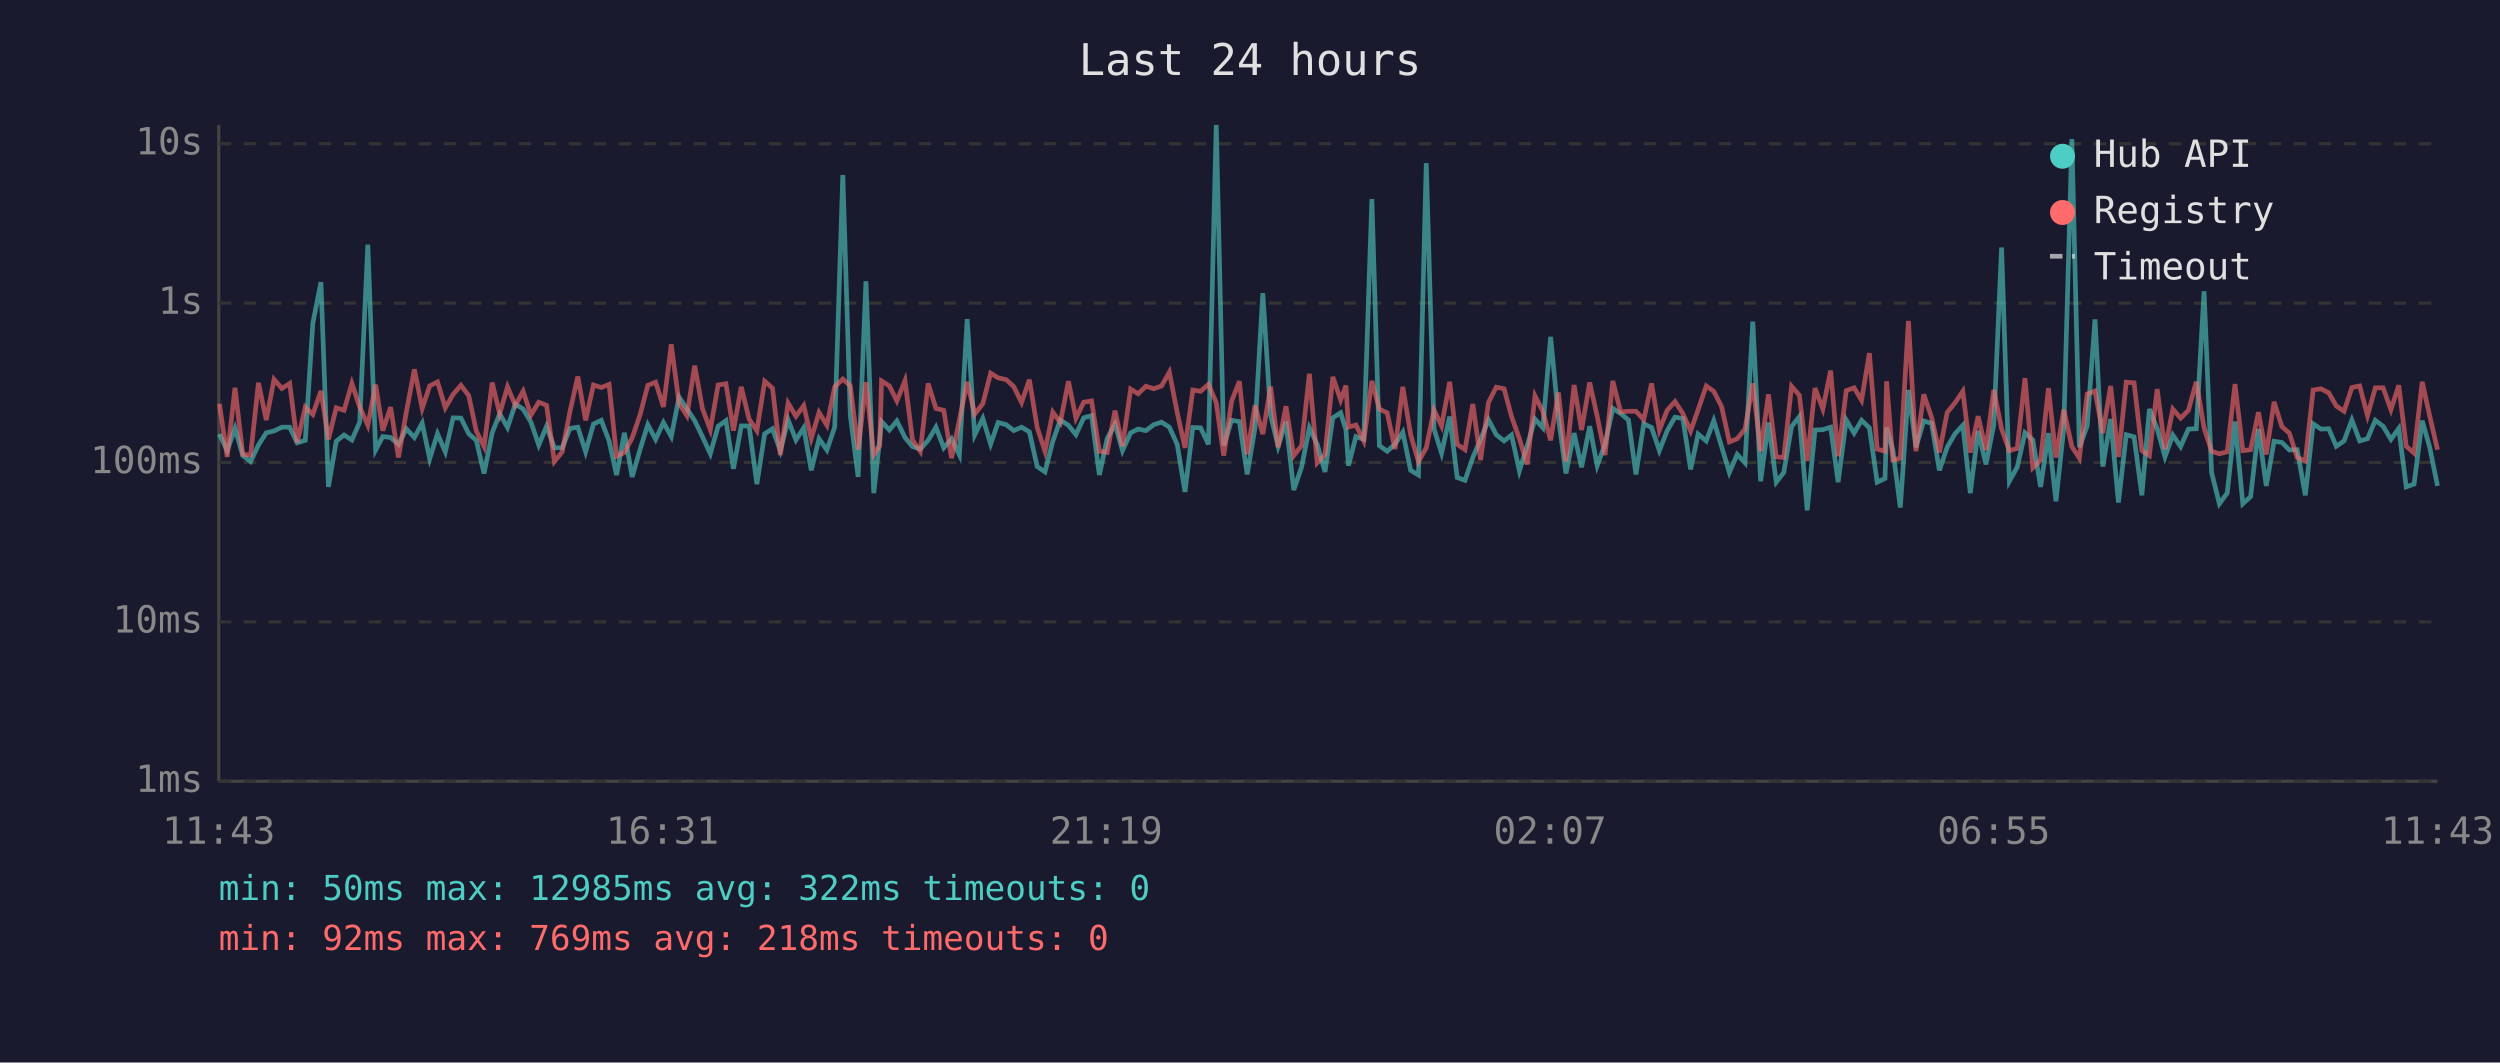
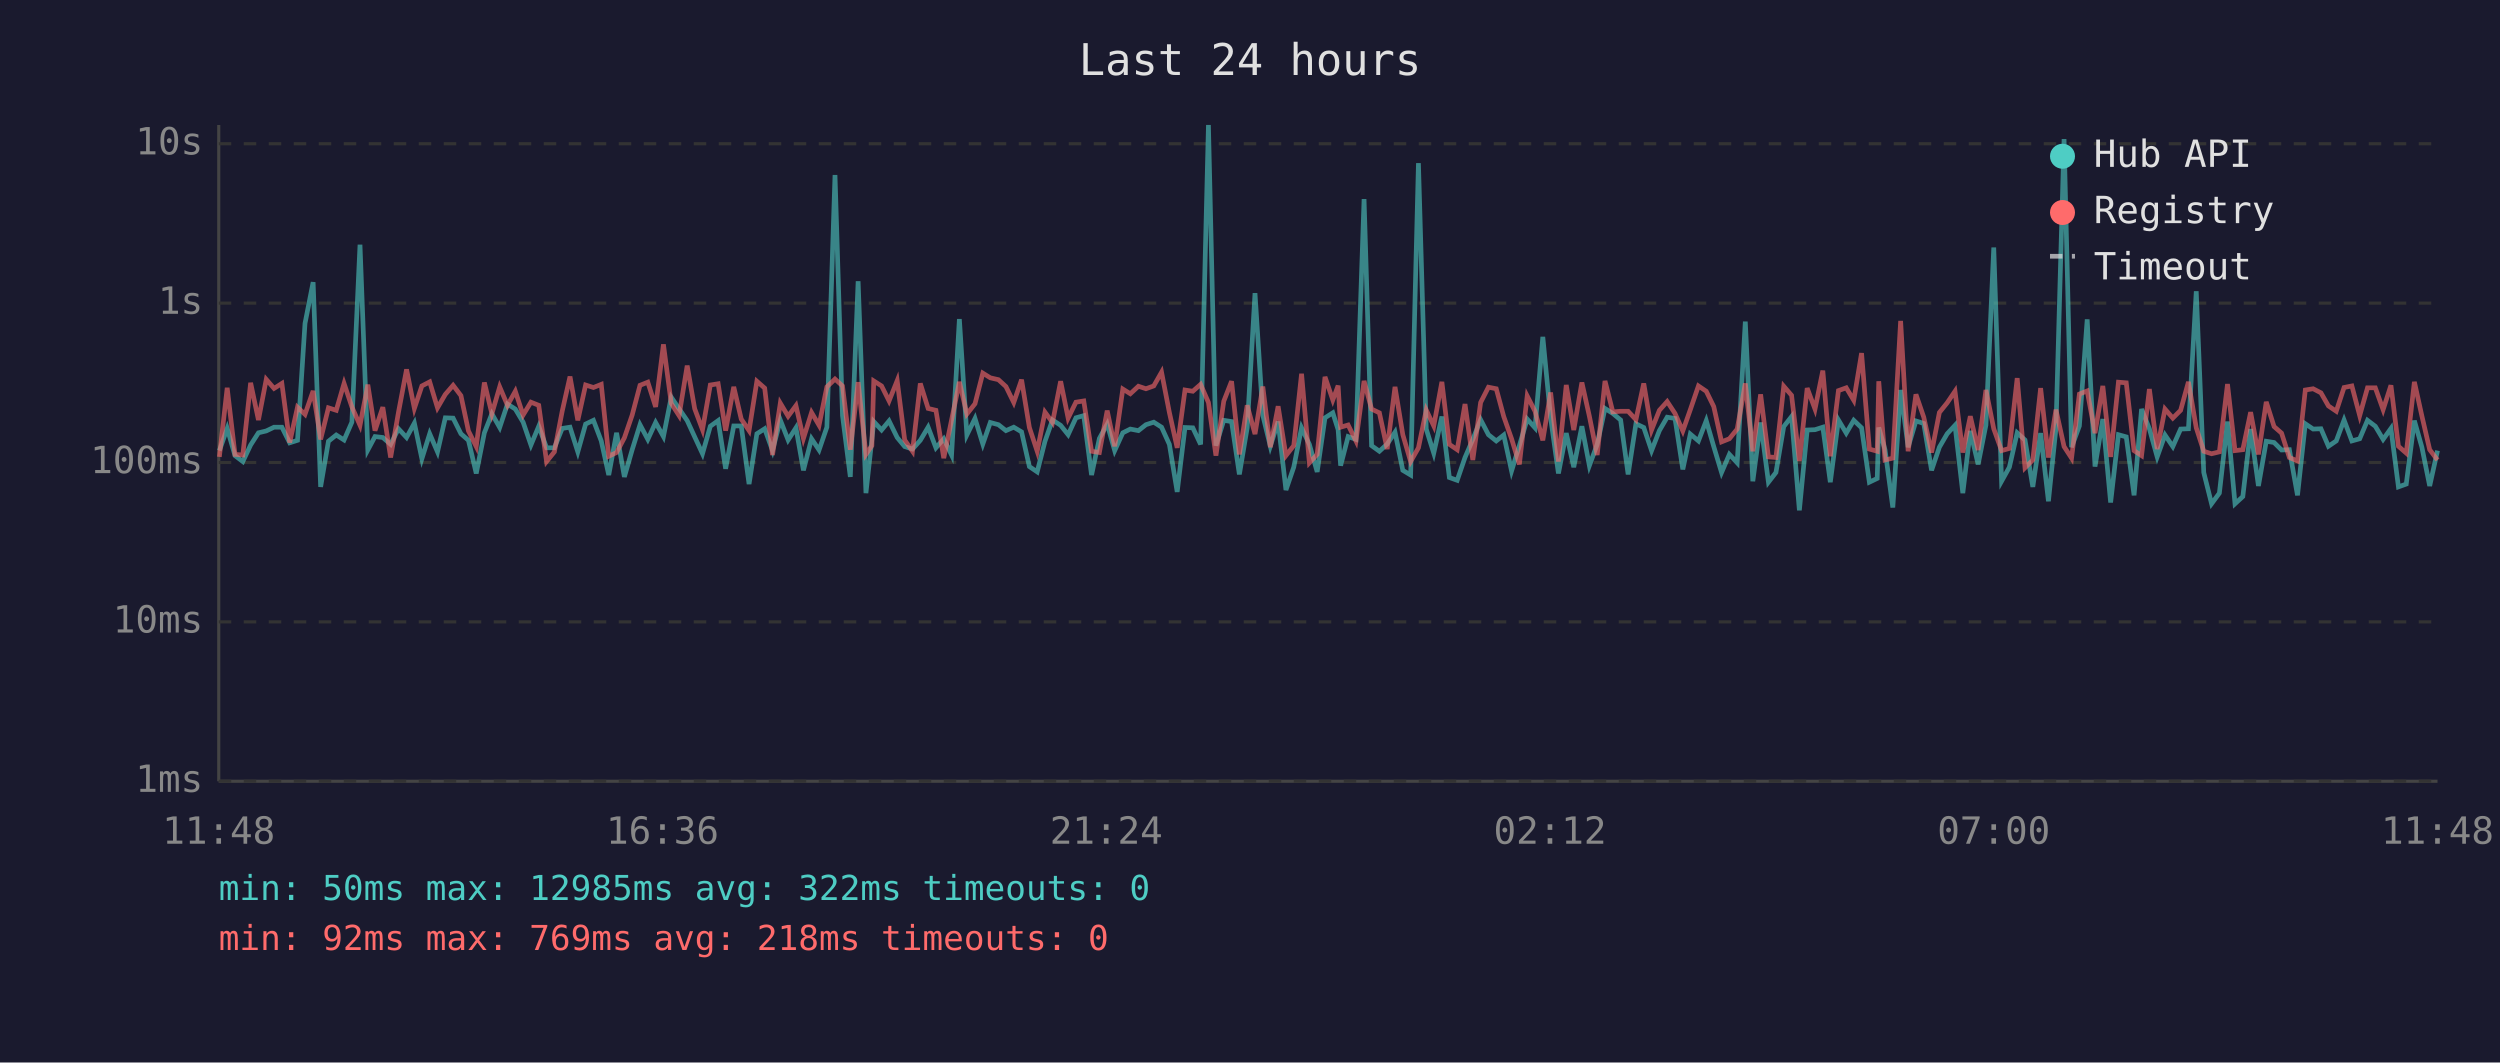
<svg xmlns="http://www.w3.org/2000/svg" viewBox="0 0 800 340" font-family="monospace" font-size="12">
  <rect width="800" height="340" fill="#1a1a2e" />
  <text x="400" y="24" fill="#e0e0e0" font-size="14" text-anchor="middle">Last 24 hours</text>
  <line x1="70" y1="40" x2="70" y2="250" stroke="#444" stroke-width="1" />
  <line x1="70" y1="250" x2="780" y2="250" stroke="#444" stroke-width="1" />
  <line x1="70" y1="250" x2="780" y2="250" stroke="#333" stroke-width="1" stroke-dasharray="4" />
  <text x="65" y="250" fill="#888" text-anchor="end" dominant-baseline="middle">1ms</text>
  <line x1="70" y1="199" x2="780" y2="199" stroke="#333" stroke-width="1" stroke-dasharray="4" />
  <text x="65" y="199" fill="#888" text-anchor="end" dominant-baseline="middle">10ms</text>
  <line x1="70" y1="148" x2="780" y2="148" stroke="#333" stroke-width="1" stroke-dasharray="4" />
  <text x="65" y="148" fill="#888" text-anchor="end" dominant-baseline="middle">100ms</text>
  <line x1="70" y1="97" x2="780" y2="97" stroke="#333" stroke-width="1" stroke-dasharray="4" />
  <text x="65" y="97" fill="#888" text-anchor="end" dominant-baseline="middle">1s</text>
  <line x1="70" y1="46" x2="780" y2="46" stroke="#333" stroke-width="1" stroke-dasharray="4" />
  <text x="65" y="46" fill="#888" text-anchor="end" dominant-baseline="middle">10s</text>
-   <text x="70" y="270" fill="#888" text-anchor="middle">11:43</text>
-   <text x="212" y="270" fill="#888" text-anchor="middle">16:31</text>
-   <text x="354" y="270" fill="#888" text-anchor="middle">21:19</text>
-   <text x="496" y="270" fill="#888" text-anchor="middle">02:07</text>
-   <text x="638" y="270" fill="#888" text-anchor="middle">06:55</text>
-   <text x="780" y="270" fill="#888" text-anchor="middle">11:43</text>
-   <polyline points="70.2,138.9 72.7,144.2 75.2,137.1 77.7,145.8 80.2,147.7 82.7,142.4 85.2,138.5 87.7,137.9 90.2,136.7 92.7,136.7 95.1,141.7 97.7,140.9 100.1,103.5 102.7,90.3 105.1,155.8 107.6,141.2 110.1,139.2 112.6,140.8 115.1,135.1 117.7,78.3 120.2,144.0 122.5,139.7 125.0,140.0 127.5,142.2 130.0,137.2 132.6,140.0 135.1,135.4 137.5,146.8 140.0,138.8 142.5,144.6 145.0,133.7 147.5,133.8 150.0,138.8 152.4,140.9 154.9,151.5 157.5,138.5 159.9,132.4 162.4,136.8 164.9,129.3 167.4,130.9 169.9,135.1 172.4,142.4 174.9,136.4 177.4,143.3 179.9,143.3 182.4,137.1 184.9,136.7 187.4,144.6 189.9,135.7 192.4,134.5 194.9,141.1 197.3,152.0 199.8,138.5 202.3,152.6 204.8,143.9 207.3,135.9 209.8,140.6 212.3,135.2 214.8,139.7 217.3,127.1 219.8,130.8 222.3,134.6 224.8,139.8 227.3,145.2 229.8,136.4 232.3,134.6 234.7,150.0 237.2,136.3 239.7,136.3 242.2,154.9 244.7,138.8 247.2,137.2 249.7,144.2 252.2,134.4 254.7,140.8 257.2,136.9 259.6,150.5 262.1,140.4 264.6,144.0 267.1,136.7 269.7,56.0 272.1,133.0 274.6,152.6 277.1,90.0 279.6,157.8 281.5,140.6 282.1,134.9 284.6,137.6 287.0,134.7 289.6,140.0 292.0,142.9 294.5,143.7 297.0,140.9 299.5,136.7 302.0,143.3 304.5,140.4 307.0,145.6 309.5,102.1 311.9,139.2 314.5,133.9 317.0,142.1 319.4,135.2 322.0,135.9 324.4,137.8 326.9,136.7 329.4,138.2 331.9,149.3 334.4,151.0 336.9,141.2 339.3,134.4 341.9,136.1 344.3,139.1 346.8,133.7 349.3,133.0 351.8,152.0 354.3,140.3 356.8,135.7 359.2,144.2 361.8,138.5 364.2,137.3 366.7,137.8 369.2,135.9 371.7,135.1 374.2,136.7 376.7,142.2 379.2,157.4 381.7,136.8 384.2,136.9 386.7,142.2 389.2,40.0 391.6,142.6 394.1,134.5 396.6,134.9 399.1,151.8 401.6,136.9 404.1,93.8 406.6,132.9 409.0,142.8 411.5,134.9 414.0,156.8 416.5,149.5 419.0,136.9 421.5,142.2 424.0,151.0 426.5,133.7 429.0,132.1 430.7,137.5 431.5,149.0 433.9,139.7 436.4,140.6 439.0,63.7 441.4,142.6 443.9,144.4 446.4,142.1 448.9,138.3 451.4,150.5 453.9,152.0 456.4,52.2 458.9,137.3 461.3,145.0 463.9,133.3 466.3,152.8 468.8,153.7 471.3,146.4 473.8,140.6 476.3,134.3 478.8,139.1 481.3,141.1 483.7,139.2 486.2,150.7 488.7,142.6 491.2,134.1 493.7,136.9 496.2,107.8 498.7,133.7 501.1,151.5 503.7,138.6 506.1,149.5 508.7,136.4 511.1,149.0 513.6,142.2 516.1,130.7 518.6,132.3 521.1,134.4 523.5,151.8 526.0,135.6 528.5,136.8 531.0,144.2 533.5,137.8 536.0,133.5 538.5,133.9 541.0,150.2 543.4,138.9 546.0,141.1 548.4,134.6 550.9,142.9 553.4,151.2 555.9,145.4 558.4,148.1 560.9,102.9 563.4,154.0 565.9,135.2 568.4,154.3 570.8,151.2 573.3,136.5 575.8,133.3 578.3,163.3 580.8,137.6 583.3,137.5 585.8,136.7 588.2,154.3 590.8,134.4 593.3,138.6 595.7,134.5 598.2,136.9 600.7,154.3 603.2,153.1 603.7,136.8 605.7,143.9 608.1,162.4 610.7,124.8 613.1,143.1 615.6,134.7 618.1,135.5 620.6,150.5 623.1,143.1 625.6,138.8 628.1,136.1 630.5,157.8 633.0,137.9 635.5,148.6 638.0,136.0 640.5,79.2 643.0,154.0 645.5,149.5 648.0,138.5 650.5,140.8 653.0,155.8 655.5,138.6 657.9,160.4 660.4,137.1 663.0,44.5 665.4,143.1 667.9,136.3 670.4,102.2 672.9,149.3 675.4,134.1 677.9,160.8 680.4,139.1 682.9,139.8 685.4,158.5 687.8,130.9 690.3,137.2 692.8,146.2 695.3,139.2 697.8,142.9 700.3,137.3 702.8,137.2 705.3,93.2 707.7,151.2 710.2,161.2 712.7,157.8 715.2,134.9 717.7,161.2 720.2,158.9 722.7,137.3 725.2,155.5 727.7,141.2 730.2,141.6 732.6,144.0 735.1,143.9 737.7,158.5 740.2,135.6 742.7,137.3 745.2,137.2 747.6,142.8 750.1,141.1 752.6,134.4 755.1,141.1 757.6,140.4 760.1,134.5 762.6,136.4 765.1,140.6 767.6,137.1 770.0,155.8 772.5,154.9 775.1,134.6 777.5,143.1 780.0,155.5" fill="none" stroke="#4ecdc4" stroke-width="1.5" opacity="0.6" />
-   <polyline points="70.2,129.2 72.7,146.2 75.2,124.1 77.7,145.4 80.2,145.6 82.7,122.5 85.2,134.4 87.7,121.4 90.2,124.3 92.7,122.7 95.1,141.6 97.7,130.3 100.1,132.6 102.7,125.1 105.1,140.6 107.6,130.5 110.1,131.3 112.6,122.7 115.1,130.2 117.7,136.1 120.2,123.1 122.5,137.8 125.0,130.3 127.5,146.4 130.0,132.0 132.6,118.2 135.1,130.7 137.5,123.5 140.0,122.2 142.5,130.5 145.0,126.2 147.5,123.3 150.0,126.6 152.4,137.9 154.9,142.9 157.5,122.4 159.9,132.4 162.4,123.8 164.9,129.7 167.4,125.2 169.9,132.8 172.4,128.7 174.9,129.7 177.4,147.7 179.9,144.6 182.4,131.6 184.9,120.5 187.4,134.5 189.9,123.2 192.4,124.0 194.9,123.0 197.3,146.0 199.8,144.8 202.3,140.1 204.8,132.8 207.3,123.3 209.8,122.3 212.3,130.2 214.8,110.2 217.3,129.1 219.8,133.0 222.3,117.0 224.8,130.8 227.3,137.5 229.8,123.2 232.3,122.8 234.7,137.8 237.2,123.8 239.7,134.1 242.2,137.8 244.7,122.0 247.2,124.2 249.7,145.6 252.2,129.0 254.7,133.2 257.2,129.8 259.6,140.3 262.1,132.0 264.6,136.1 267.1,123.8 269.7,121.3 272.1,123.5 274.6,143.9 277.1,122.3 279.6,145.4 281.5,142.6 282.1,121.9 284.6,123.5 287.0,128.3 289.6,121.8 292.0,140.8 294.5,144.4 297.0,122.7 299.5,130.7 302.0,131.3 304.5,146.6 307.0,134.4 309.5,122.2 311.9,132.5 314.5,129.2 317.0,119.4 319.4,120.9 322.0,121.5 324.4,123.7 326.9,128.8 329.4,121.5 331.9,136.8 334.4,144.4 336.9,131.9 339.3,135.2 341.9,122.0 344.3,133.8 346.8,128.7 349.3,128.3 351.8,144.4 354.3,144.8 356.8,131.4 359.2,142.8 361.8,124.5 364.2,126.0 366.7,123.6 369.2,124.4 371.7,123.5 374.2,119.1 376.7,132.0 379.2,143.3 381.7,124.8 384.2,125.2 386.7,123.0 389.2,128.8 391.6,145.8 394.1,128.4 396.6,122.0 399.1,145.4 401.6,129.7 404.1,138.9 406.6,123.7 409.0,143.1 411.5,130.0 414.0,145.8 416.5,142.6 419.0,119.6 421.5,148.1 424.0,145.4 426.5,120.6 429.0,128.0 430.7,123.4 431.5,136.7 433.9,136.0 436.4,141.1 439.0,121.9 441.4,130.9 443.9,132.1 446.4,143.7 448.9,123.8 451.4,139.1 453.9,147.7 456.4,143.3 458.9,131.2 461.3,136.3 463.9,122.2 466.3,142.2 468.8,143.9 471.3,129.3 473.8,147.2 476.3,128.8 478.8,123.9 481.3,124.4 483.7,133.3 486.2,140.4 488.7,148.6 491.2,126.7 493.7,131.6 496.2,140.9 498.7,125.6 501.1,147.7 503.7,123.2 506.1,137.6 508.7,122.4 511.1,133.2 513.6,145.6 516.1,121.9 518.6,131.8 521.1,131.6 523.5,131.6 526.0,134.3 528.5,122.7 531.0,137.6 533.5,131.3 536.0,128.5 538.5,132.3 541.0,137.9 543.4,131.1 546.0,123.5 548.4,125.2 550.9,130.1 553.4,141.4 555.9,140.4 558.4,137.3 560.9,122.7 563.4,144.4 565.9,126.2 568.4,146.2 570.8,146.4 573.3,123.6 575.8,126.5 578.3,147.5 580.8,124.2 583.3,130.9 585.8,118.6 588.2,146.0 590.8,125.0 593.3,124.1 595.7,128.1 598.2,113.0 600.7,143.7 603.2,144.4 603.7,122.0 605.7,147.2 608.1,146.6 610.7,102.7 613.1,144.4 615.6,126.2 618.1,133.5 620.6,144.8 623.1,132.0 625.6,128.9 628.1,125.2 630.5,144.8 633.0,133.2 635.5,144.0 638.0,124.8 640.5,137.2 643.0,144.2 645.5,143.5 648.0,121.0 650.5,149.7 653.0,147.2 655.5,124.2 657.9,146.4 660.4,131.1 663.0,142.9 665.4,146.6 667.9,126.1 670.4,125.1 672.9,138.6 675.4,123.5 677.9,146.2 680.4,122.3 682.9,122.5 685.4,144.2 687.8,145.8 690.3,124.5 692.8,143.7 695.3,130.9 697.8,133.8 700.3,131.3 702.8,122.2 705.3,136.9 707.7,144.4 710.2,145.2 712.7,144.6 715.2,122.9 717.7,144.2 720.2,143.9 722.7,131.9 725.2,145.4 727.7,128.6 730.2,136.5 732.6,138.6 735.1,146.4 737.7,147.5 740.2,124.8 742.7,124.4 745.2,125.7 747.6,129.9 750.1,131.6 752.6,124.0 755.1,123.5 757.6,133.0 760.1,124.1 762.6,124.1 765.1,131.1 767.6,123.3 770.0,142.8 772.5,145.0 775.1,122.2 777.5,133.1 780.0,143.9" fill="none" stroke="#ff6b6b" stroke-width="1.5" opacity="0.6" />
+   <text x="70" y="270" fill="#888" text-anchor="middle">11:48</text>
+   <text x="212" y="270" fill="#888" text-anchor="middle">16:36</text>
+   <text x="354" y="270" fill="#888" text-anchor="middle">21:24</text>
+   <text x="496" y="270" fill="#888" text-anchor="middle">02:12</text>
+   <text x="638" y="270" fill="#888" text-anchor="middle">07:00</text>
+   <text x="780" y="270" fill="#888" text-anchor="middle">11:48</text>
+   <polyline points="70.2,144.2 72.7,137.1 75.2,145.8 77.7,147.7 80.2,142.4 82.7,138.5 85.2,137.9 87.7,136.7 90.2,136.7 92.7,141.7 95.2,140.9 97.6,103.5 100.2,90.3 102.6,155.8 105.1,141.2 107.6,139.2 110.1,140.8 112.6,135.1 115.2,78.3 117.7,144.0 120.0,139.7 122.5,140.0 125.0,142.2 127.5,137.2 130.1,140.0 132.6,135.4 135.0,146.8 137.5,138.8 140.0,144.6 142.5,133.7 145.0,133.8 147.5,138.8 149.9,140.9 152.4,151.5 155.0,138.5 157.4,132.4 159.9,136.8 162.4,129.3 164.9,130.9 167.4,135.1 169.9,142.4 172.4,136.4 174.9,143.3 177.4,143.3 179.9,137.1 182.4,136.7 184.9,144.6 187.4,135.7 189.9,134.5 192.4,141.1 194.8,152.0 197.3,138.5 199.8,152.6 202.3,143.9 204.8,135.9 207.3,140.6 209.8,135.2 212.3,139.7 214.8,127.1 217.3,130.8 219.9,134.6 222.3,139.8 224.8,145.2 227.3,136.4 229.8,134.6 232.2,150.0 234.8,136.3 237.2,136.3 239.7,154.9 242.2,138.8 244.7,137.2 247.2,144.2 249.7,134.4 252.2,140.8 254.7,136.9 257.1,150.5 259.7,140.4 262.1,144.0 264.6,136.7 267.2,56.0 269.6,133.0 272.1,152.6 274.6,90.0 277.1,157.8 279.0,140.6 279.6,134.9 282.1,137.6 284.5,134.7 287.1,140.0 289.5,142.9 292.0,143.7 294.5,140.9 297.0,136.7 299.5,143.3 302.0,140.4 304.5,145.6 307.0,102.1 309.4,139.2 312.0,133.9 314.5,142.1 316.9,135.2 319.5,135.9 321.9,137.8 324.4,136.7 326.9,138.2 329.4,149.3 331.9,151.0 334.4,141.2 336.8,134.4 339.4,136.1 341.8,139.1 344.3,133.7 346.8,133.0 349.3,152.0 351.8,140.3 354.3,135.7 356.7,144.2 359.3,138.5 361.7,137.3 364.3,137.8 366.7,135.9 369.2,135.1 371.7,136.7 374.2,142.2 376.7,157.4 379.2,136.8 381.7,136.9 384.2,142.2 386.7,40.0 389.1,142.6 391.6,134.5 394.1,134.9 396.6,151.8 399.1,136.9 401.6,93.8 404.1,132.9 406.5,142.8 409.0,134.9 411.5,156.8 414.0,149.5 416.5,136.9 419.0,142.2 421.5,151.0 424.0,133.7 426.5,132.1 428.2,137.5 429.0,149.0 431.4,139.7 433.9,140.6 436.5,63.7 438.9,142.6 441.4,144.4 443.9,142.1 446.4,138.3 448.9,150.5 451.4,152.0 453.9,52.2 456.4,137.3 458.8,145.0 461.4,133.3 463.8,152.8 466.3,153.7 468.8,146.4 471.3,140.6 473.8,134.3 476.3,139.1 478.8,141.1 481.2,139.2 483.7,150.7 486.2,142.6 488.7,134.1 491.2,136.9 493.7,107.8 496.2,133.7 498.7,151.5 501.2,138.6 503.6,149.5 506.2,136.4 508.6,149.0 511.1,142.2 513.6,130.7 516.1,132.3 518.6,134.4 521.0,151.8 523.5,135.6 526.0,136.8 528.5,144.2 531.0,137.8 533.5,133.5 536.0,133.9 538.5,150.2 540.9,138.9 543.5,141.1 546.0,134.6 548.4,142.9 550.9,151.2 553.4,145.4 555.9,148.1 558.5,102.9 560.9,154.0 563.4,135.2 565.9,154.3 568.3,151.2 570.8,136.5 573.3,133.3 575.8,163.3 578.3,137.6 580.8,137.5 583.3,136.7 585.7,154.3 588.3,134.4 590.8,138.6 593.2,134.5 595.7,136.9 598.2,154.3 600.7,153.1 601.2,136.8 603.2,143.9 605.7,162.4 608.2,124.8 610.6,143.1 613.1,134.7 615.6,135.5 618.1,150.5 620.6,143.1 623.1,138.8 625.6,136.1 628.1,157.8 630.5,137.9 633.0,148.6 635.5,136.0 638.0,79.2 640.5,154.0 643.0,149.5 645.5,138.5 648.0,140.8 650.5,155.8 653.0,138.6 655.5,160.4 657.9,137.1 660.5,44.5 662.9,143.1 665.4,136.3 667.9,102.2 670.4,149.3 672.9,134.1 675.4,160.8 677.9,139.1 680.4,139.8 682.9,158.5 685.3,130.9 687.8,137.2 690.3,146.2 692.8,139.2 695.3,142.9 697.8,137.3 700.3,137.2 702.8,93.2 705.2,151.2 707.7,161.2 710.2,157.8 712.8,134.9 715.2,161.2 717.7,158.9 720.2,137.3 722.7,155.5 725.2,141.2 727.7,141.6 730.1,144.0 732.6,143.9 735.2,158.5 737.7,135.6 740.2,137.3 742.7,137.2 745.1,142.8 747.6,141.1 750.1,134.4 752.6,141.1 755.1,140.4 757.6,134.5 760.1,136.4 762.6,140.6 765.1,137.1 767.5,155.8 770.0,154.9 772.6,134.6 775.0,143.1 777.5,155.5 780.0,144.2" fill="none" stroke="#4ecdc4" stroke-width="1.5" opacity="0.6" />
+   <polyline points="70.2,146.2 72.7,124.1 75.2,145.4 77.7,145.6 80.2,122.5 82.7,134.4 85.2,121.4 87.7,124.3 90.2,122.7 92.7,141.6 95.2,130.3 97.6,132.6 100.2,125.1 102.6,140.6 105.1,130.5 107.6,131.3 110.1,122.7 112.6,130.2 115.2,136.1 117.7,123.1 120.0,137.8 122.5,130.3 125.0,146.4 127.5,132.0 130.1,118.2 132.6,130.7 135.0,123.5 137.5,122.2 140.0,130.5 142.5,126.2 145.0,123.3 147.5,126.6 149.9,137.9 152.4,142.9 155.0,122.4 157.4,132.4 159.9,123.8 162.4,129.7 164.9,125.2 167.4,132.8 169.9,128.7 172.4,129.7 174.9,147.7 177.4,144.6 179.9,131.6 182.4,120.5 184.9,134.5 187.4,123.2 189.9,124.0 192.4,123.0 194.8,146.0 197.3,144.8 199.8,140.1 202.3,132.8 204.8,123.3 207.3,122.3 209.8,130.2 212.3,110.2 214.8,129.1 217.3,133.0 219.9,117.0 222.3,130.8 224.8,137.5 227.3,123.2 229.8,122.8 232.2,137.8 234.8,123.8 237.2,134.1 239.7,137.8 242.2,122.0 244.7,124.2 247.2,145.6 249.7,129.0 252.2,133.2 254.7,129.8 257.1,140.3 259.7,132.0 262.1,136.1 264.6,123.8 267.2,121.3 269.6,123.5 272.1,143.9 274.6,122.3 277.1,145.4 279.0,142.6 279.6,121.9 282.1,123.5 284.5,128.3 287.1,121.8 289.5,140.8 292.0,144.4 294.5,122.7 297.0,130.7 299.5,131.3 302.0,146.6 304.5,134.4 307.0,122.2 309.4,132.5 312.0,129.2 314.5,119.4 316.9,120.9 319.5,121.5 321.9,123.7 324.4,128.8 326.9,121.5 329.4,136.8 331.9,144.4 334.4,131.9 336.8,135.2 339.4,122.0 341.8,133.8 344.3,128.7 346.8,128.3 349.3,144.4 351.8,144.8 354.3,131.4 356.7,142.8 359.3,124.5 361.7,126.0 364.3,123.6 366.7,124.4 369.2,123.5 371.7,119.1 374.2,132.0 376.7,143.3 379.2,124.8 381.7,125.2 384.2,123.0 386.7,128.8 389.1,145.8 391.6,128.4 394.1,122.0 396.6,145.4 399.1,129.7 401.6,138.9 404.1,123.7 406.5,143.1 409.0,130.0 411.5,145.8 414.0,142.6 416.5,119.6 419.0,148.1 421.5,145.4 424.0,120.6 426.5,128.0 428.2,123.4 429.0,136.7 431.4,136.0 433.9,141.1 436.5,121.9 438.9,130.9 441.4,132.1 443.9,143.7 446.4,123.8 448.9,139.1 451.4,147.7 453.9,143.3 456.4,131.2 458.8,136.3 461.4,122.2 463.8,142.2 466.3,143.9 468.8,129.3 471.3,147.2 473.8,128.8 476.3,123.9 478.8,124.4 481.2,133.3 483.7,140.4 486.2,148.6 488.7,126.7 491.2,131.6 493.7,140.9 496.2,125.6 498.7,147.7 501.2,123.2 503.6,137.6 506.2,122.4 508.6,133.2 511.1,145.6 513.6,121.9 516.1,131.8 518.6,131.6 521.0,131.6 523.5,134.3 526.0,122.7 528.5,137.6 531.0,131.3 533.5,128.5 536.0,132.3 538.5,137.9 540.9,131.1 543.5,123.5 546.0,125.2 548.4,130.1 550.9,141.4 553.4,140.4 555.9,137.3 558.5,122.7 560.9,144.4 563.4,126.2 565.9,146.2 568.3,146.4 570.8,123.6 573.3,126.5 575.8,147.5 578.3,124.2 580.8,130.9 583.3,118.6 585.7,146.0 588.3,125.0 590.8,124.1 593.2,128.1 595.7,113.0 598.2,143.7 600.7,144.4 601.2,122.0 603.2,147.2 605.7,146.6 608.2,102.7 610.6,144.4 613.1,126.2 615.6,133.5 618.1,144.8 620.6,132.0 623.1,128.9 625.6,125.2 628.1,144.8 630.5,133.2 633.0,144.0 635.5,124.8 638.0,137.2 640.5,144.2 643.0,143.5 645.5,121.0 648.0,149.7 650.5,147.2 653.0,124.2 655.5,146.4 657.9,131.1 660.5,142.9 662.9,146.6 665.4,126.1 667.9,125.1 670.4,138.6 672.9,123.5 675.4,146.2 677.9,122.3 680.4,122.5 682.9,144.2 685.3,145.8 687.8,124.5 690.3,143.7 692.8,130.9 695.3,133.8 697.8,131.3 700.3,122.2 702.8,136.9 705.2,144.4 707.7,145.2 710.2,144.6 712.8,122.9 715.2,144.2 717.7,143.9 720.2,131.9 722.7,145.4 725.2,128.6 727.7,136.5 730.1,138.6 732.6,146.4 735.2,147.5 737.7,124.8 740.2,124.4 742.7,125.7 745.1,129.9 747.6,131.6 750.1,124.0 752.6,123.5 755.1,133.0 757.6,124.1 760.1,124.1 762.6,131.1 765.1,123.3 767.5,142.8 770.0,145.0 772.6,122.2 775.0,133.1 777.5,143.9 780.0,147.2" fill="none" stroke="#ff6b6b" stroke-width="1.5" opacity="0.6" />
  <circle cx="660" cy="50" r="4" fill="#4ecdc4" />
  <text x="670" y="50" fill="#e0e0e0" dominant-baseline="middle">Hub API</text>
  <circle cx="660" cy="68" r="4" fill="#ff6b6b" />
  <text x="670" y="68" fill="#e0e0e0" dominant-baseline="middle">Registry</text>
  <line x1="656" y1="82" x2="664" y2="82" stroke="#e0e0e0" stroke-width="1.5" stroke-dasharray="4,3" opacity="0.7" />
  <text x="670" y="86" fill="#e0e0e0" dominant-baseline="middle">Timeout</text>
  <text x="70" y="288" fill="#4ecdc4" font-size="11">min: 50ms  max: 12985ms  avg: 322ms  timeouts: 0</text>
  <text x="70" y="304" fill="#ff6b6b" font-size="11">min: 92ms  max: 769ms  avg: 218ms  timeouts: 0</text>
</svg>
